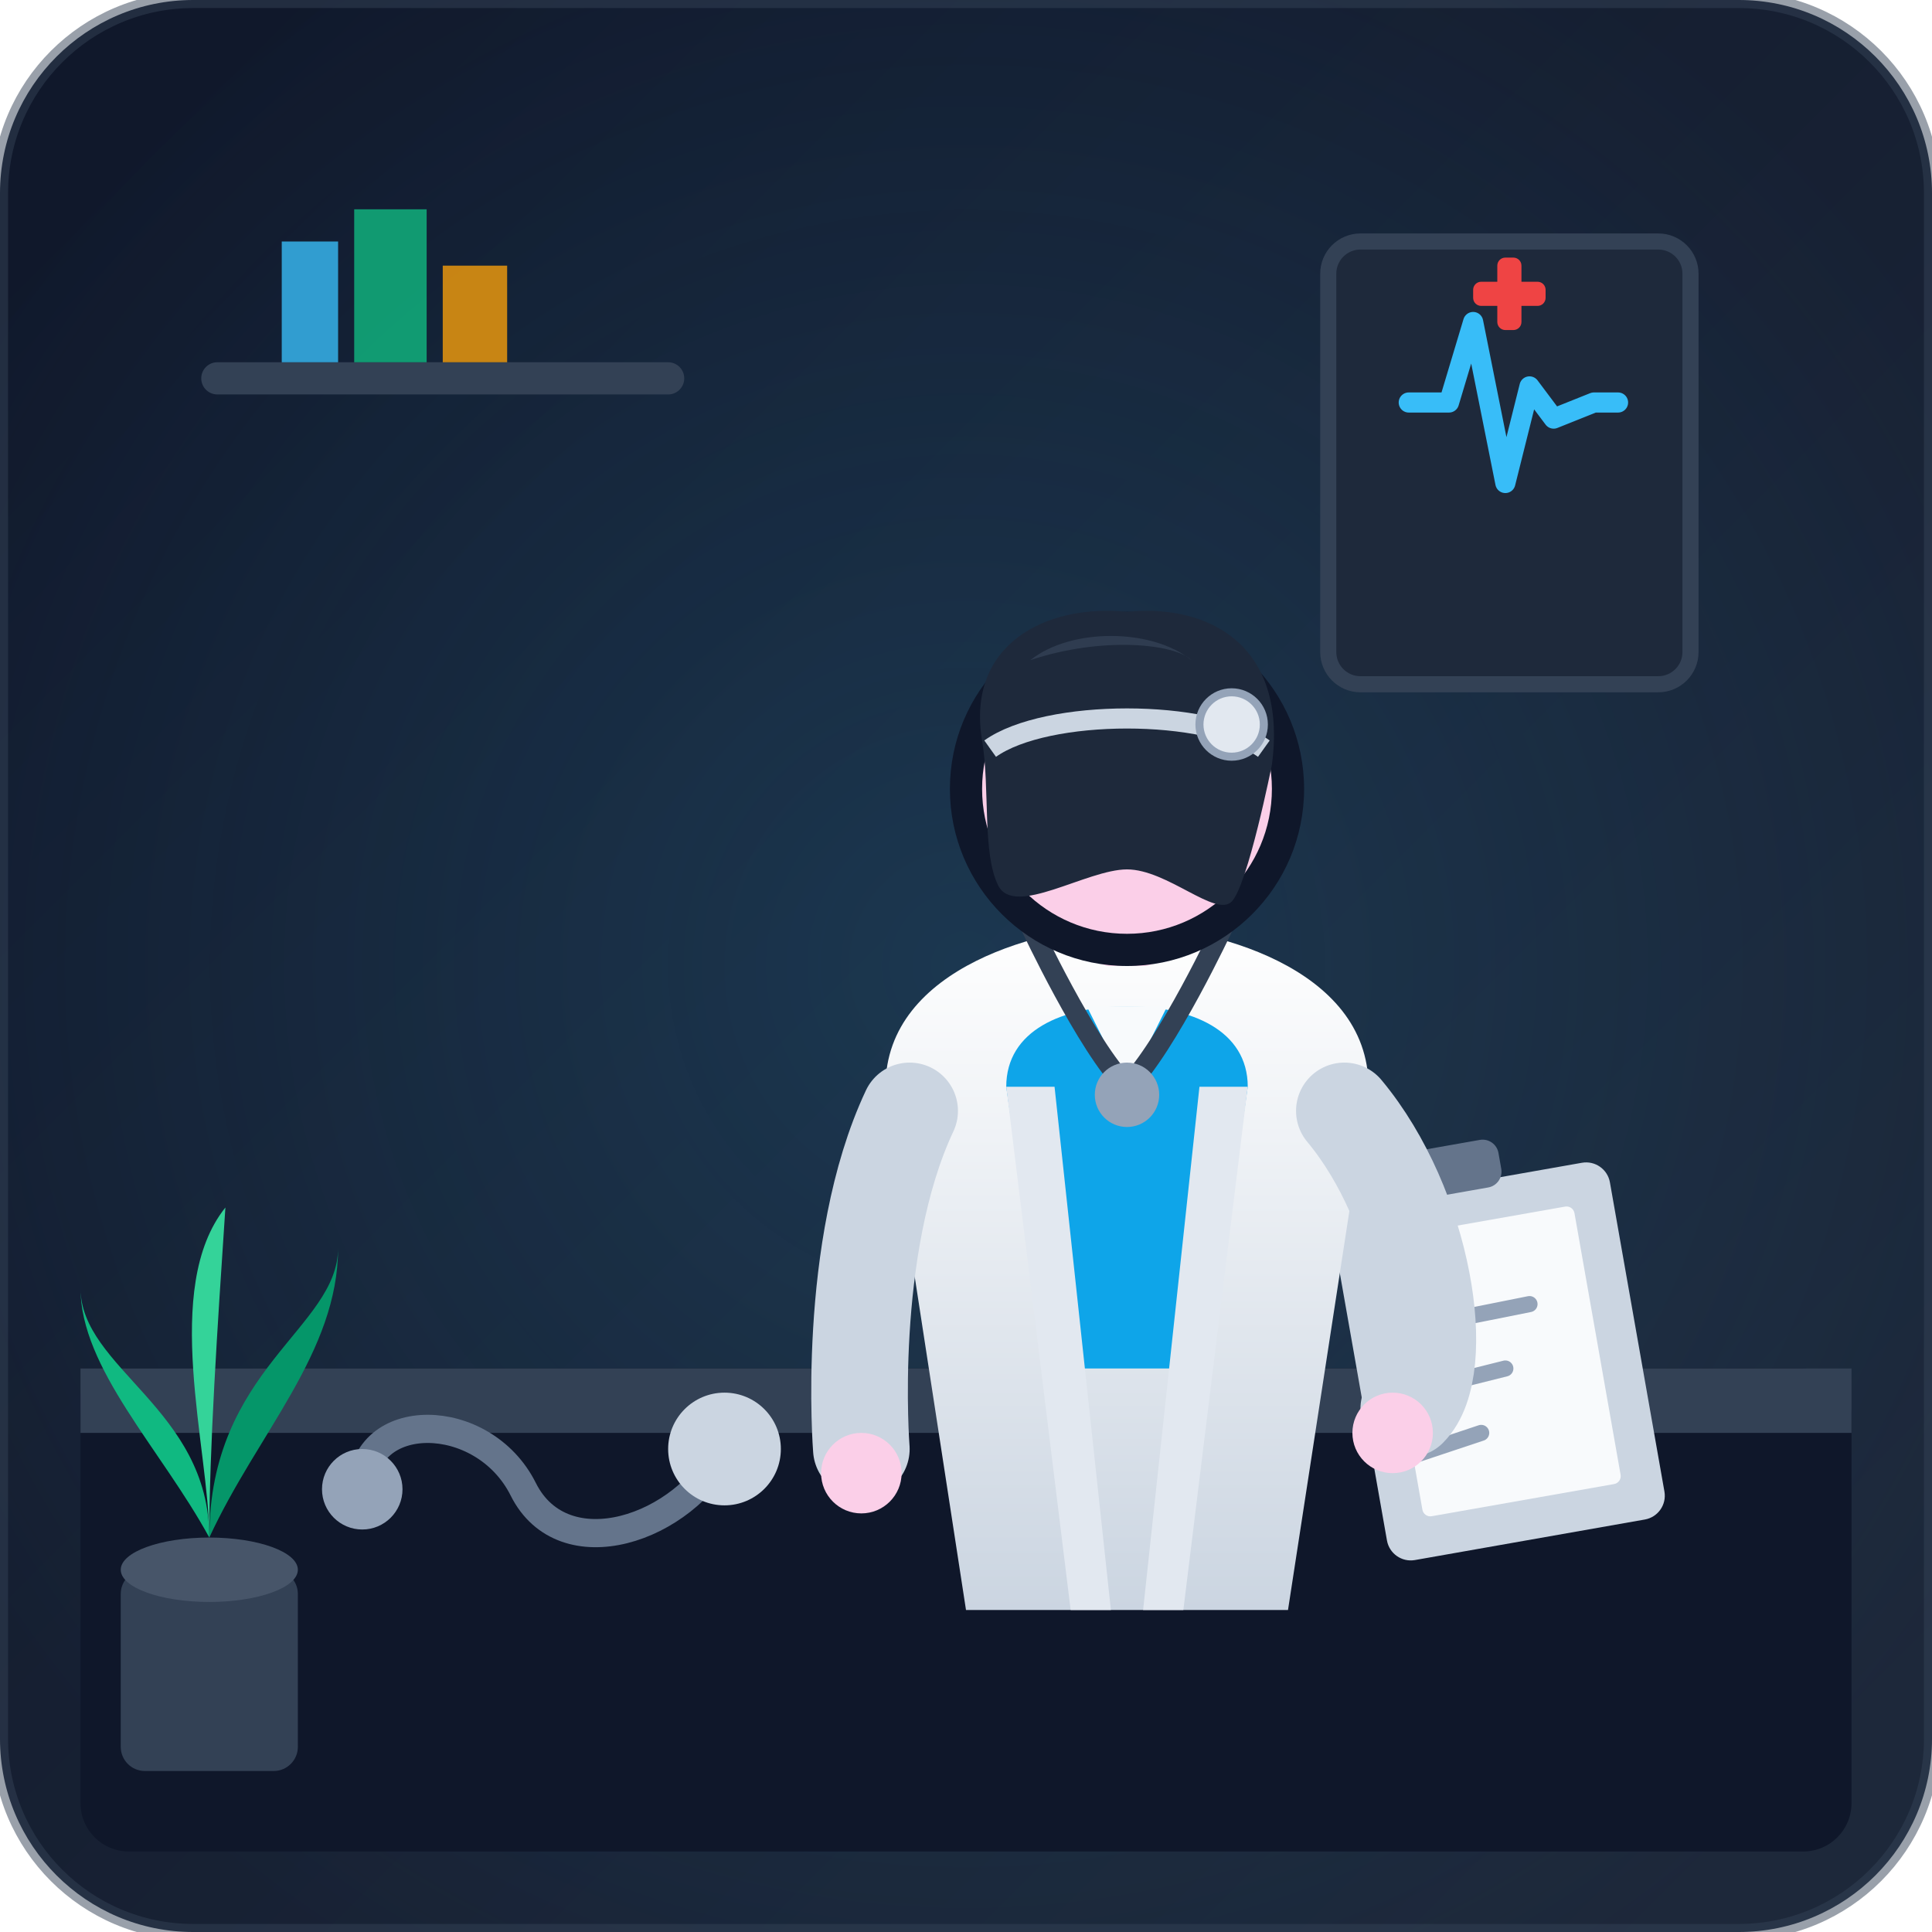
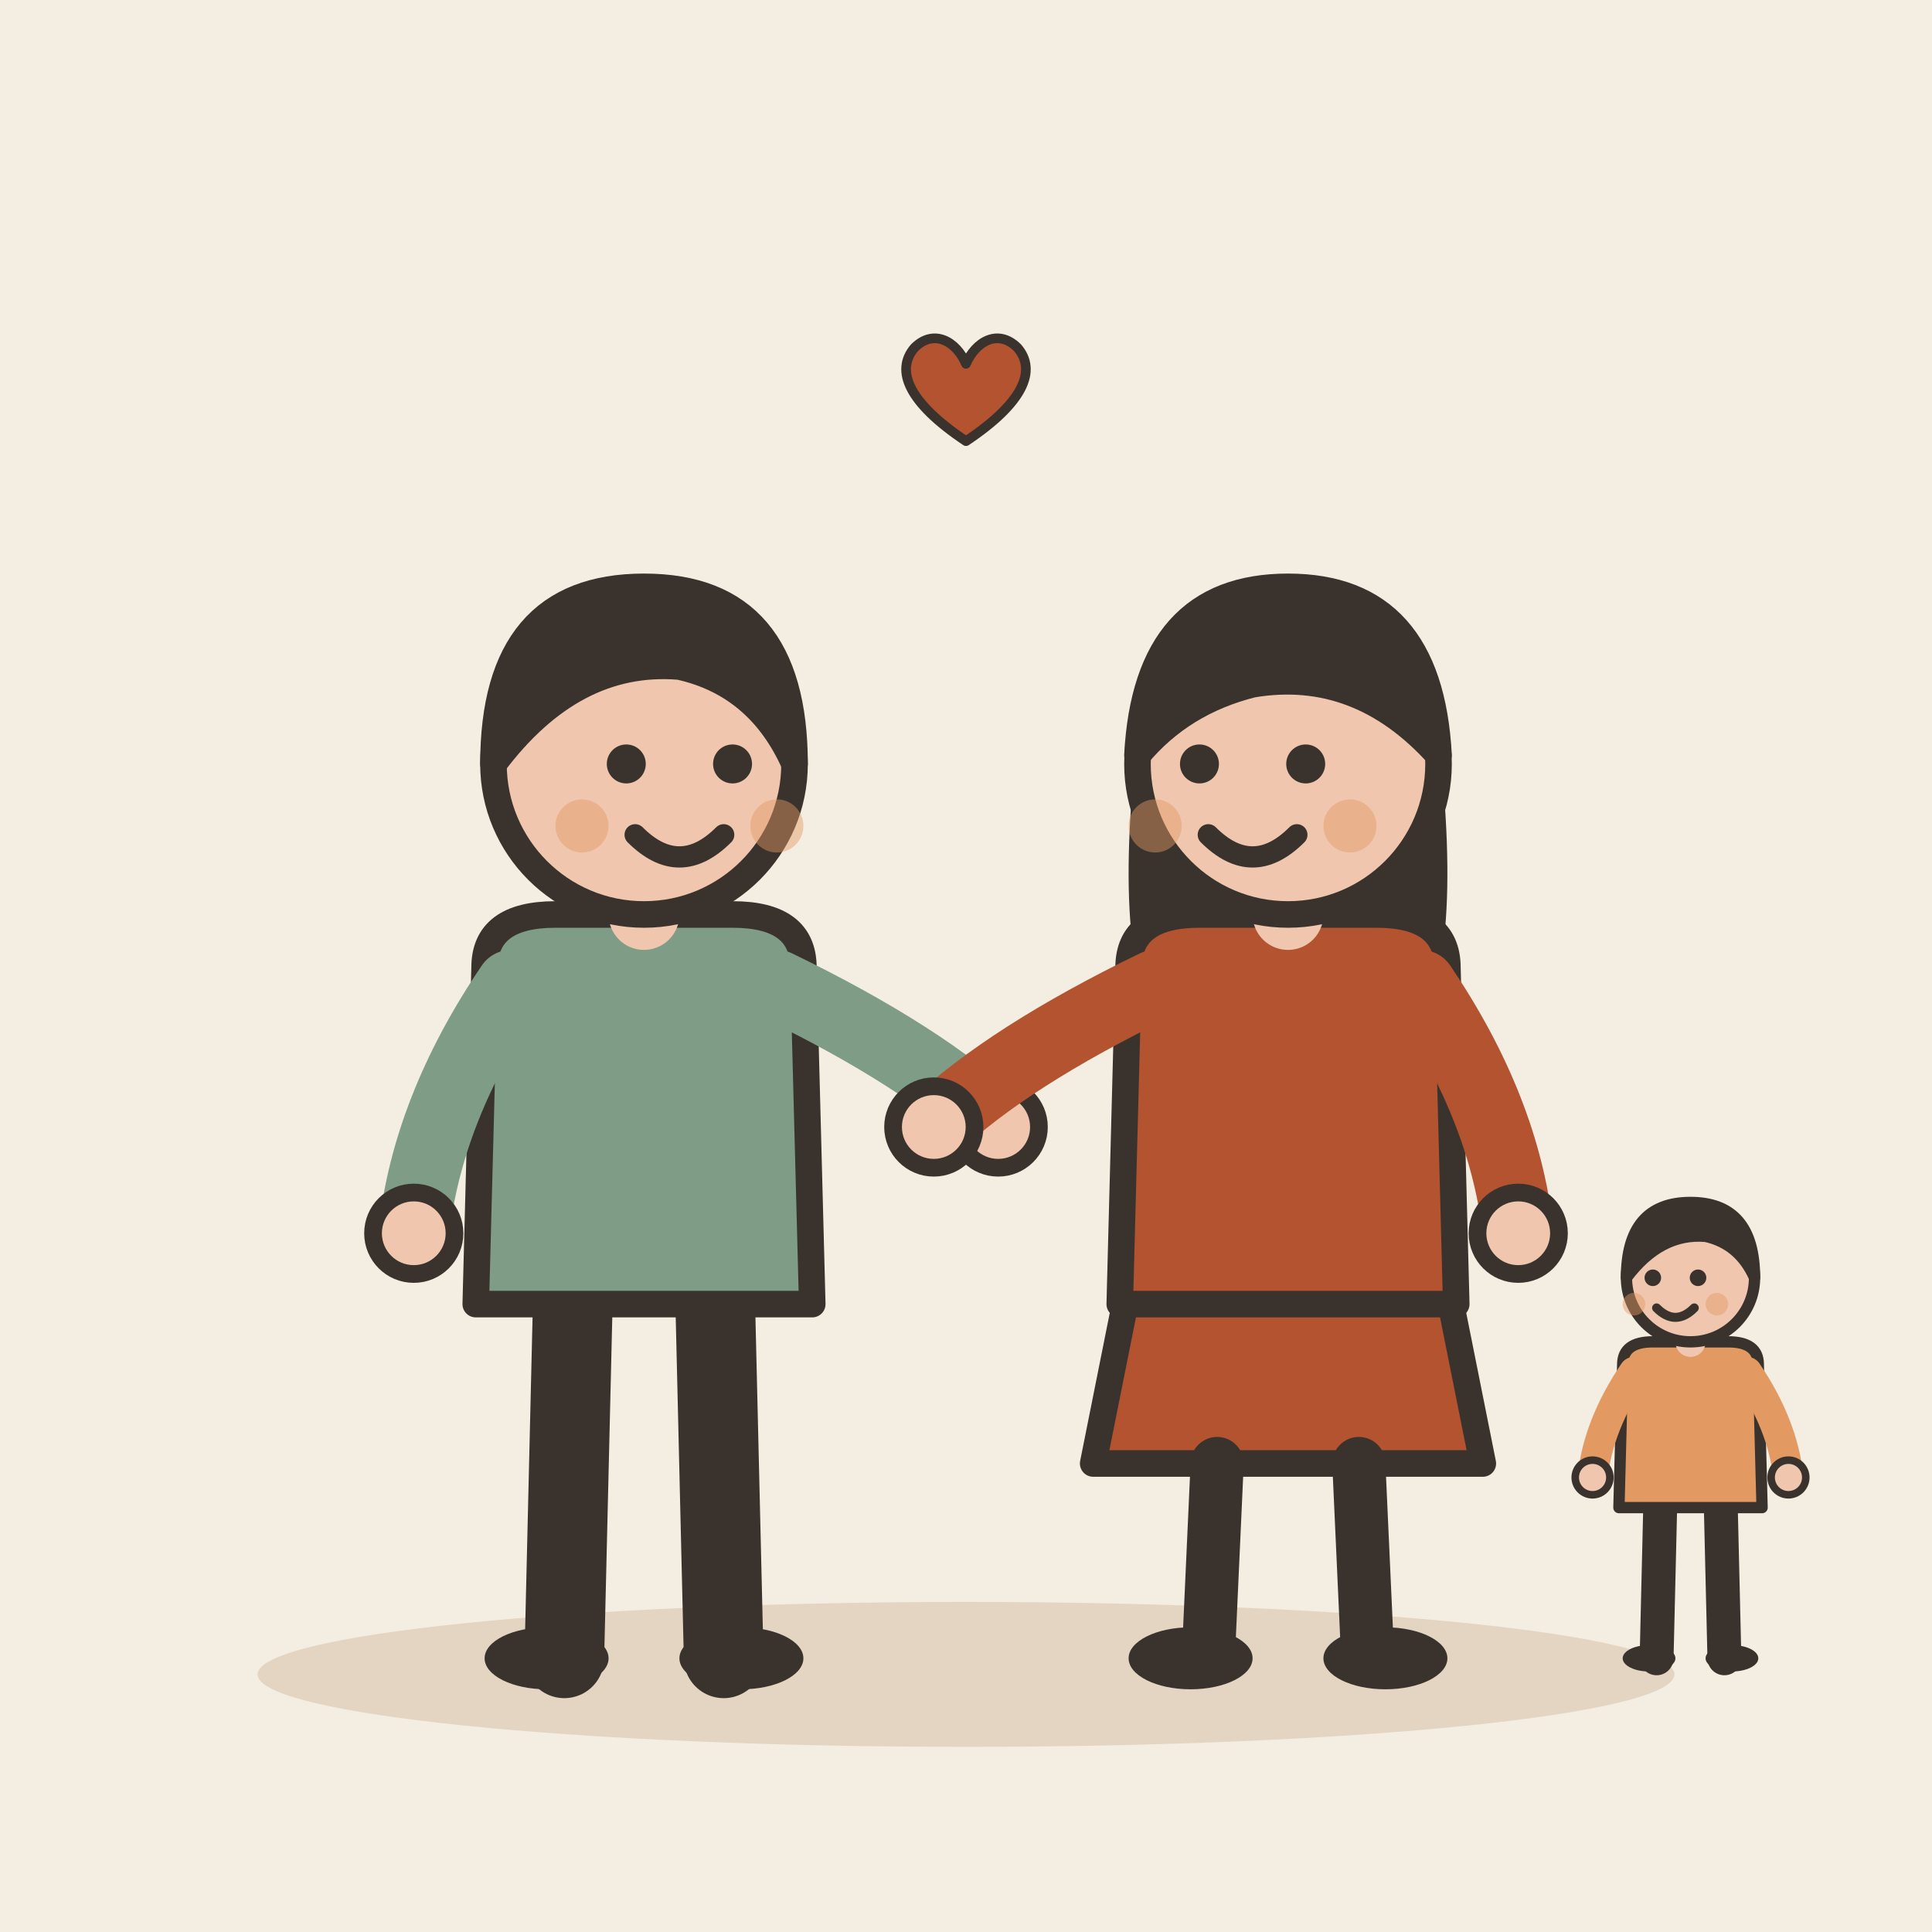
- <svg xmlns="http://www.w3.org/2000/svg" width="240" height="240" viewBox="0 0 240 240">
-   <defs>
-     <linearGradient id="bgGrad" x1="0%" y1="0%" x2="100%" y2="100%">
-       <stop offset="0%" stop-color="#0f172a" />
-       <stop offset="100%" stop-color="#1e293b" />
-     </linearGradient>
-     <radialGradient id="wallGlow" x1="70%" y1="30%" x2="70%" y2="30%" r="60%">
-       <stop offset="0%" stop-color="#38bdf8" stop-opacity="0.15" />
-       <stop offset="100%" stop-color="#38bdf8" stop-opacity="0" />
-     </radialGradient>
-     <linearGradient id="coatShadow" x1="0%" y1="0%" x2="0%" y2="100%">
-       <stop offset="0%" stop-color="#ffffff" />
-       <stop offset="100%" stop-color="#cbd5e1" />
-     </linearGradient>
-   </defs>
-   <rect width="240" height="240" rx="24" fill="url(#bgGrad)" />
-   <rect width="240" height="240" rx="24" fill="url(#wallGlow)" />
-   <rect x="25" y="45" width="60" height="4" rx="2" fill="#334155" />
-   <path d="M35 45L35 30H42L42 45Z" fill="#38bdf8" opacity="0.8" />
-   <path d="M44 45L44 26H53L53 45Z" fill="#10b981" opacity="0.8" />
-   <path d="M55 45L55 33H63L63 45Z" fill="#f59e0b" opacity="0.8" />
-   <rect x="165" y="30" width="45" height="55" rx="4" fill="#1e293b" stroke="#334155" stroke-width="2" />
-   <path d="M175 50L180 50L183 40L187 60L190 48L193 52L198 50L201 50" fill="none" stroke="#38bdf8" stroke-width="2.5" stroke-linecap="round" stroke-linejoin="round" />
-   <circle cx="187.5" cy="20" r="0" fill="none" />
-   <rect x="183" y="35" width="9" height="3" fill="#ef4444" rx="1" />
-   <rect x="186" y="32" width="3" height="9" fill="#ef4444" rx="1" />
-   <rect x="10" y="170" width="220" height="60" rx="6" fill="#0f172a" />
-   <path d="M10 170H230V178H10Z" fill="#334155" />
-   <rect x="165" y="150" width="35" height="45" rx="3" fill="#cbd5e1" transform="rotate(-10 165 150)" />
-   <rect x="170" y="155" width="25" height="35" rx="1" fill="#f8fafc" transform="rotate(-10 165 150)" />
-   <line x1="175" y1="165" x2="190" y2="162" stroke="#94a3b8" stroke-width="2" stroke-linecap="round" />
-   <line x1="175" y1="173" x2="187" y2="170" stroke="#94a3b8" stroke-width="2" stroke-linecap="round" />
-   <line x1="175" y1="181" x2="184" y2="178" stroke="#94a3b8" stroke-width="2" stroke-linecap="round" />
-   <rect x="175" y="145" width="12" height="6" rx="2" fill="#64748b" transform="rotate(-10 165 150)" />
-   <path d="M45 185C45 175 60 175 65 185C70 195 85 190 90 180" fill="none" stroke="#64748b" stroke-width="3.5" stroke-linecap="round" />
-   <circle cx="45" cy="185" r="5" fill="#94a3b8" />
-   <circle cx="90" cy="180" r="7" fill="#cbd5e1" />
-   <g transform="translate(95, 60)">
-     <path d="M15 75L25 140H65L75 75C75 60 55 55 45 55C35 55 15 60 15 75Z" fill="url(#coatShadow)" />
-     <path d="M30 75L35 110H55L60 75C60 68 53 65 45 65C37 65 30 68 30 75Z" fill="#0ea5e9" />
-     <path d="M40 65L45 75L50 65Z" fill="#f8fafc" />
-     <path d="M30 75L38 140H43L36 75Z" fill="#e2e8f0" />
-     <path d="M60 75L52 140H47L54 75Z" fill="#e2e8f0" />
-     <path d="M33 55C33 55 40 70 45 75C50 70 57 55 57 55" fill="none" stroke="#334155" stroke-width="2.5" stroke-linecap="round" />
-     <circle cx="45" cy="76" r="4" fill="#94a3b8" />
-     <path d="M18 78C10 95 12 120 12 120" fill="none" stroke="#cbd5e1" stroke-width="12" stroke-linecap="round" />
-     <circle cx="12" cy="123" r="5" fill="#fbcfe8" />
-     <path d="M72 78C82 90 85 110 80 115" fill="none" stroke="#cbd5e1" stroke-width="12" stroke-linecap="round" />
-     <circle cx="78" cy="118" r="5" fill="#fbcfe8" />
-     <rect x="40" y="45" width="10" height="15" rx="3" fill="#fbcfe8" />
-     <circle cx="45" cy="38" r="22" fill="#0f172a" />
-     <circle cx="45" cy="38" r="18" fill="#fbcfe8" />
-     <path d="M37 36C39 38 41 38 43 36" fill="none" stroke="#1e293b" stroke-width="2" stroke-linecap="round" />
-     <path d="M47 36C49 38 51 38 53 36" fill="none" stroke="#1e293b" stroke-width="2" stroke-linecap="round" />
-     <path d="M41 44C43 47 47 47 49 44" fill="none" stroke="#e11d48" stroke-width="2" stroke-linecap="round" />
-     <circle cx="36" cy="41" r="3" fill="#f43f5e" opacity="0.3" />
-     <circle cx="54" cy="41" r="3" fill="#f43f5e" opacity="0.3" />
-     <path d="M27 32C25 20 35 15 45 16C55 15 65 20 63 35C63 35 60 50 58 52C56 54 50 48 45 48C40 48 31 54 29 50C27 46 28 38 27 32Z" fill="#1e293b" />
-     <path d="M33 22C38 18 48 18 53 22C51 20 42 19 33 22Z" fill="#334155" opacity="0.8" />
-     <path d="M28 33C35 28 55 28 62 33" fill="none" stroke="#cbd5e1" stroke-width="2.5" />
-     <circle cx="58" cy="30" r="4" fill="#e2e8f0" stroke="#94a3b8" stroke-width="1" />
+ <svg xmlns="http://www.w3.org/2000/svg" viewBox="0 0 240 240" data-style="editorial">
+   <rect width="240" height="240" fill="#F4EDE2" />
+   <ellipse cx="120" cy="208" rx="88" ry="9" fill="#E3D5C1" />
+   <g transform="translate(80 206) scale(1.1 1.1)">
+     <path d="M-8 -42L-9 0" stroke="#3A332D" stroke-width="9" stroke-linecap="round" fill="none" />
+     <path d="M8 -42L9 0" stroke="#3A332D" stroke-width="9" stroke-linecap="round" fill="none" />
+     <ellipse cx="-11" cy="0" rx="7" ry="3.5" fill="#3A332D" />
+     <ellipse cx="11" cy="0" rx="7" ry="3.5" fill="#3A332D" />
+     <path d="M-18 -78Q-18 -84 -10 -84L10 -84Q18 -84 18 -78L19 -40L-19 -40Z" fill="#7E9C86" stroke="#3A332D" stroke-width="3" stroke-linecap="round" stroke-linejoin="round" />
+     <path d="M-15 -76Q-24.5 -62 -26 -48" fill="none" stroke="#7E9C86" stroke-width="8" stroke-linecap="round" stroke-linejoin="round" />
+     <circle cx="-26" cy="-48" r="4.6" fill="#F0C7AE" stroke="#3A332D" stroke-linecap="round" stroke-linejoin="round" stroke-width="2" />
+     <path d="M15 -76Q31.5 -68 40 -60" fill="none" stroke="#7E9C86" stroke-width="8" stroke-linecap="round" stroke-linejoin="round" />
+     <circle cx="40" cy="-60" r="4.6" fill="#F0C7AE" stroke="#3A332D" stroke-linecap="round" stroke-linejoin="round" stroke-width="2" />
+     <path d="M0 -84L0 -88" stroke="#F0C7AE" stroke-width="8" stroke-linecap="round" fill="none" />
+     <circle cx="0" cy="-101" r="17" fill="#F0C7AE" stroke="#3A332D" stroke-width="3" stroke-linecap="round" stroke-linejoin="round" />
+     <path d="M-17 -101Q-17 -121 0 -121Q17 -121 17 -101Q13 -110 4 -112Q-8 -113 -17 -101Z" fill="#3A332D" stroke="#3A332D" stroke-width="3" stroke-linecap="round" stroke-linejoin="round" />
+     <circle cx="-2" cy="-101" r="2.2" fill="#3A332D" />
+     <circle cx="10" cy="-101" r="2.2" fill="#3A332D" />
+     <path d="M-1 -93Q4 -88 9 -93" fill="none" stroke="#3A332D" stroke-width="2.4" stroke-linecap="round" stroke-linejoin="round" />
+     <circle cx="-7" cy="-94" r="3" fill="#E39A62" opacity="0.45" />
+     <circle cx="15" cy="-94" r="3" fill="#E39A62" opacity="0.45" />
  </g>
-   <rect x="15" y="195" width="22" height="25" rx="3" fill="#334155" />
-   <ellipse cx="26" cy="195" rx="11" ry="4" fill="#475569" />
-   <path d="M26 191C26 175 10 170 10 160C10 170 20 180 26 191Z" fill="#10b981" />
-   <path d="M26 191C26 170 42 165 42 155C42 168 32 178 26 191Z" fill="#059669" />
-   <path d="M26 191C26 180 20 160 28 150C27 165 26 180 26 191Z" fill="#34d399" />
-   <rect x="0" y="0" width="240" height="240" rx="24" fill="none" stroke="#334155" stroke-width="2" opacity="0.5" />
+   <g transform="translate(160 206) scale(1.1 1.1)">
+     <path d="M-18 -42L-22 -22L22 -22L18 -42Z" fill="#B4532F" stroke="#3A332D" stroke-width="3" stroke-linecap="round" stroke-linejoin="round" />
+     <path d="M-8 -22L-9 0" stroke="#3A332D" stroke-width="6" stroke-linecap="round" fill="none" />
+     <path d="M8 -22L9 0" stroke="#3A332D" stroke-width="6" stroke-linecap="round" fill="none" />
+     <ellipse cx="-11" cy="0" rx="7" ry="3.5" fill="#3A332D" />
+     <ellipse cx="11" cy="0" rx="7" ry="3.5" fill="#3A332D" />
+     <path d="M-17 -104Q-20 -78 -14 -70L-6 -78L6 -78L14 -70Q20 -78 17 -104Z" fill="#3A332D" />
+     <path d="M-18 -78Q-18 -84 -10 -84L10 -84Q18 -84 18 -78L19 -40L-19 -40Z" fill="#B4532F" stroke="#3A332D" stroke-width="3" stroke-linecap="round" stroke-linejoin="round" />
+     <path d="M-15 -76Q-31.5 -68 -40 -60" fill="none" stroke="#B4532F" stroke-width="8" stroke-linecap="round" stroke-linejoin="round" />
+     <circle cx="-40" cy="-60" r="4.6" fill="#F0C7AE" stroke="#3A332D" stroke-linecap="round" stroke-linejoin="round" stroke-width="2" />
+     <path d="M15 -76Q24.5 -62 26 -48" fill="none" stroke="#B4532F" stroke-width="8" stroke-linecap="round" stroke-linejoin="round" />
+     <circle cx="26" cy="-48" r="4.6" fill="#F0C7AE" stroke="#3A332D" stroke-linecap="round" stroke-linejoin="round" stroke-width="2" />
+     <path d="M0 -84L0 -88" stroke="#F0C7AE" stroke-width="8" stroke-linecap="round" fill="none" />
+     <circle cx="0" cy="-101" r="17" fill="#F0C7AE" stroke="#3A332D" stroke-width="3" stroke-linecap="round" stroke-linejoin="round" />
+     <path d="M-17 -102Q-16 -121 0 -121Q16 -121 17 -102Q8 -112 -4 -110Q-12 -108 -17 -102Z" fill="#3A332D" stroke="#3A332D" stroke-width="3" stroke-linecap="round" stroke-linejoin="round" />
+     <circle cx="-10" cy="-101" r="2.2" fill="#3A332D" />
+     <circle cx="2" cy="-101" r="2.2" fill="#3A332D" />
+     <path d="M-9 -93Q-4 -88 1 -93" fill="none" stroke="#3A332D" stroke-width="2.4" stroke-linecap="round" stroke-linejoin="round" />
+     <circle cx="-15" cy="-94" r="3" fill="#E39A62" opacity="0.45" />
+     <circle cx="7" cy="-94" r="3" fill="#E39A62" opacity="0.45" />
+   </g>
+   <g transform="translate(210 206) scale(0.468 0.468)">
+     <path d="M-8 -42L-9 0" stroke="#3A332D" stroke-width="9" stroke-linecap="round" fill="none" />
+     <path d="M8 -42L9 0" stroke="#3A332D" stroke-width="9" stroke-linecap="round" fill="none" />
+     <ellipse cx="-11" cy="0" rx="7" ry="3.5" fill="#3A332D" />
+     <ellipse cx="11" cy="0" rx="7" ry="3.5" fill="#3A332D" />
+     <path d="M-18 -78Q-18 -84 -10 -84L10 -84Q18 -84 18 -78L19 -40L-19 -40Z" fill="#E39A62" stroke="#3A332D" stroke-width="3" stroke-linecap="round" stroke-linejoin="round" />
+     <path d="M-15 -76Q-24.5 -62 -26 -48" fill="none" stroke="#E39A62" stroke-width="8" stroke-linecap="round" stroke-linejoin="round" />
+     <circle cx="-26" cy="-48" r="4.6" fill="#F0C7AE" stroke="#3A332D" stroke-linecap="round" stroke-linejoin="round" stroke-width="2" />
+     <path d="M15 -76Q24.5 -62 26 -48" fill="none" stroke="#E39A62" stroke-width="8" stroke-linecap="round" stroke-linejoin="round" />
+     <circle cx="26" cy="-48" r="4.6" fill="#F0C7AE" stroke="#3A332D" stroke-linecap="round" stroke-linejoin="round" stroke-width="2" />
+     <path d="M0 -84L0 -88" stroke="#F0C7AE" stroke-width="8" stroke-linecap="round" fill="none" />
+     <circle cx="0" cy="-101" r="17" fill="#F0C7AE" stroke="#3A332D" stroke-width="3" stroke-linecap="round" stroke-linejoin="round" />
+     <path d="M-17 -101Q-17 -121 0 -121Q17 -121 17 -101Q13 -110 4 -112Q-8 -113 -17 -101Z" fill="#3A332D" stroke="#3A332D" stroke-width="3" stroke-linecap="round" stroke-linejoin="round" />
+     <circle cx="-10" cy="-101" r="2.2" fill="#3A332D" />
+     <circle cx="2" cy="-101" r="2.2" fill="#3A332D" />
+     <path d="M-9 -93Q-4 -88 1 -93" fill="none" stroke="#3A332D" stroke-width="2.4" stroke-linecap="round" stroke-linejoin="round" />
+     <circle cx="-15" cy="-94" r="3" fill="#E39A62" opacity="0.45" />
+     <circle cx="7" cy="-94" r="3" fill="#E39A62" opacity="0.45" />
+   </g>
+   <g transform="translate(120 50) scale(0.4 0.4)">
+     <path d="M0 12C-18 0 -22 -10 -16 -17C-10 -23 -3 -19 0 -12C3 -19 10 -23 16 -17C22 -10 18 0 0 12Z" fill="#B4532F" stroke="#3A332D" stroke-width="3" stroke-linecap="round" stroke-linejoin="round" />
+   </g>
</svg>
